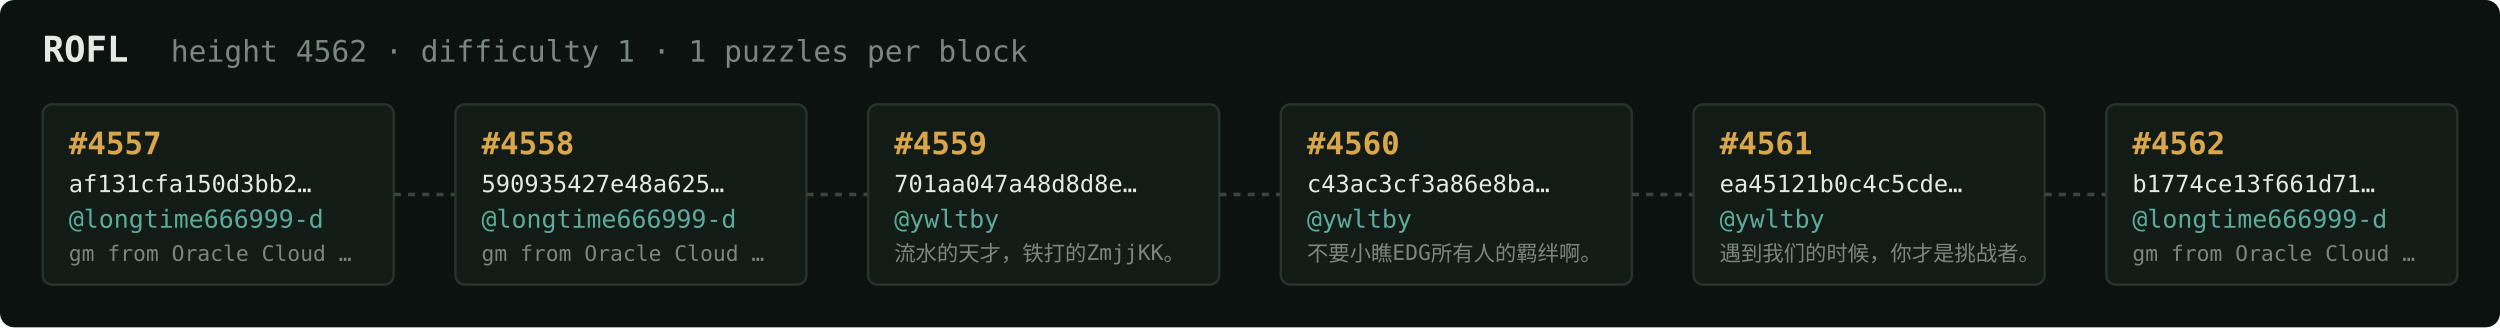
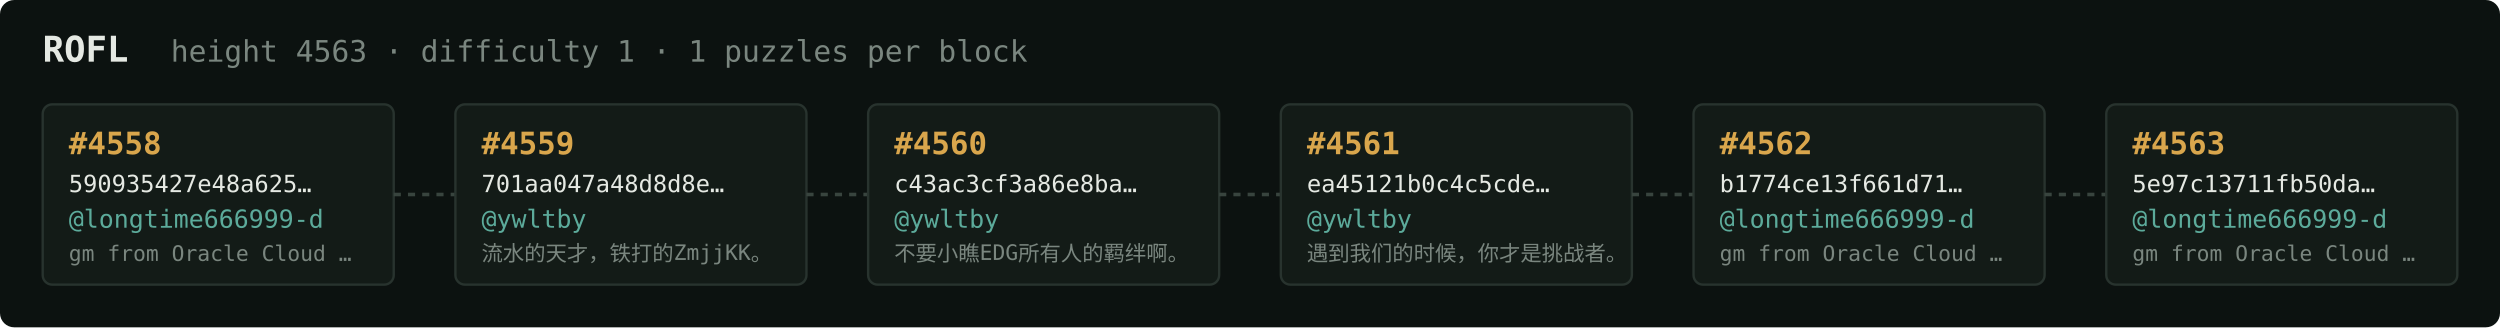
<svg xmlns="http://www.w3.org/2000/svg" width="1054" height="138" viewBox="0 0 1054 138" font-family="ui-monospace,SFMono-Regular,Menlo,monospace">
  <rect fill="#0c1210" width="1054" height="138" rx="6" />
  <text x="18" y="26" fill="#e5e9e3" font-size="15" font-weight="700">ROFL</text>
-   <text x="72" y="26" fill="#7a867f" font-size="12.5">height 4562 · difficulty 1 · 1 puzzles per block</text>
+   <text x="72" y="26" fill="#7a867f" font-size="12.5">height 4563 · difficulty 1 · 1 puzzles per block</text>
  <rect x="18" y="44" width="148" height="76" rx="4" fill="#131b17" stroke="#28332e" stroke-width="1" />
-   <text x="29" y="65" fill="#d9a64c" font-size="13" font-weight="700">#4557</text>
-   <text x="29" y="81" fill="#e5e9e3" font-size="10">af131cfa150d3bb2…</text>
+   <text x="29" y="65" fill="#d9a64c" font-size="13" font-weight="700">#4558</text>
+   <text x="29" y="81" fill="#e5e9e3" font-size="10">590935427e48a625…</text>
  <text x="29" y="96" fill="#5cab9b" font-size="10.5">@longtime666999-d</text>
  <text x="29" y="110" fill="#7a867f" font-size="9">gm from Oracle Cloud …</text>
  <line x1="166" y1="82.0" x2="192" y2="82.0" stroke="#38443e" stroke-width="1.5" stroke-dasharray="3 3" />
  <rect x="192" y="44" width="148" height="76" rx="4" fill="#131b17" stroke="#28332e" stroke-width="1" />
-   <text x="203" y="65" fill="#d9a64c" font-size="13" font-weight="700">#4558</text>
-   <text x="203" y="81" fill="#e5e9e3" font-size="10">590935427e48a625…</text>
-   <text x="203" y="96" fill="#5cab9b" font-size="10.5">@longtime666999-d</text>
-   <text x="203" y="110" fill="#7a867f" font-size="9">gm from Oracle Cloud …</text>
+   <text x="203" y="65" fill="#d9a64c" font-size="13" font-weight="700">#4559</text>
+   <text x="203" y="81" fill="#e5e9e3" font-size="10">701aa047a48d8d8e…</text>
+   <text x="203" y="96" fill="#5cab9b" font-size="10.5">@ywltby</text>
+   <text x="203" y="110" fill="#7a867f" font-size="9">流水的天才，铁打的ZmjjKK。</text>
  <line x1="340" y1="82.0" x2="366" y2="82.0" stroke="#38443e" stroke-width="1.5" stroke-dasharray="3 3" />
  <rect x="366" y="44" width="148" height="76" rx="4" fill="#131b17" stroke="#28332e" stroke-width="1" />
-   <text x="377" y="65" fill="#d9a64c" font-size="13" font-weight="700">#4559</text>
-   <text x="377" y="81" fill="#e5e9e3" font-size="10">701aa047a48d8d8e…</text>
+   <text x="377" y="65" fill="#d9a64c" font-size="13" font-weight="700">#4560</text>
+   <text x="377" y="81" fill="#e5e9e3" font-size="10">c43ac3cf3a86e8ba…</text>
  <text x="377" y="96" fill="#5cab9b" font-size="10.5">@ywltby</text>
-   <text x="377" y="110" fill="#7a867f" font-size="9">流水的天才，铁打的ZmjjKK。</text>
+   <text x="377" y="110" fill="#7a867f" font-size="9">不要小瞧EDG所有人的羁绊啊。</text>
  <line x1="514" y1="82.0" x2="540" y2="82.0" stroke="#38443e" stroke-width="1.5" stroke-dasharray="3 3" />
  <rect x="540" y="44" width="148" height="76" rx="4" fill="#131b17" stroke="#28332e" stroke-width="1" />
-   <text x="551" y="65" fill="#d9a64c" font-size="13" font-weight="700">#4560</text>
-   <text x="551" y="81" fill="#e5e9e3" font-size="10">c43ac3cf3a86e8ba…</text>
+   <text x="551" y="65" fill="#d9a64c" font-size="13" font-weight="700">#4561</text>
+   <text x="551" y="81" fill="#e5e9e3" font-size="10">ea45121b0c4c5cde…</text>
  <text x="551" y="96" fill="#5cab9b" font-size="10.5">@ywltby</text>
-   <text x="551" y="110" fill="#7a867f" font-size="9">不要小瞧EDG所有人的羁绊啊。</text>
+   <text x="551" y="110" fill="#7a867f" font-size="9">遇到我们的时候，你才是挑战者。</text>
  <line x1="688" y1="82.0" x2="714" y2="82.0" stroke="#38443e" stroke-width="1.5" stroke-dasharray="3 3" />
  <rect x="714" y="44" width="148" height="76" rx="4" fill="#131b17" stroke="#28332e" stroke-width="1" />
-   <text x="725" y="65" fill="#d9a64c" font-size="13" font-weight="700">#4561</text>
-   <text x="725" y="81" fill="#e5e9e3" font-size="10">ea45121b0c4c5cde…</text>
-   <text x="725" y="96" fill="#5cab9b" font-size="10.5">@ywltby</text>
-   <text x="725" y="110" fill="#7a867f" font-size="9">遇到我们的时候，你才是挑战者。</text>
+   <text x="725" y="65" fill="#d9a64c" font-size="13" font-weight="700">#4562</text>
+   <text x="725" y="81" fill="#e5e9e3" font-size="10">b1774ce13f661d71…</text>
+   <text x="725" y="96" fill="#5cab9b" font-size="10.5">@longtime666999-d</text>
+   <text x="725" y="110" fill="#7a867f" font-size="9">gm from Oracle Cloud …</text>
  <line x1="862" y1="82.0" x2="888" y2="82.0" stroke="#38443e" stroke-width="1.5" stroke-dasharray="3 3" />
  <rect x="888" y="44" width="148" height="76" rx="4" fill="#131b17" stroke="#28332e" stroke-width="1" />
-   <text x="899" y="65" fill="#d9a64c" font-size="13" font-weight="700">#4562</text>
-   <text x="899" y="81" fill="#e5e9e3" font-size="10">b1774ce13f661d71…</text>
+   <text x="899" y="65" fill="#d9a64c" font-size="13" font-weight="700">#4563</text>
+   <text x="899" y="81" fill="#e5e9e3" font-size="10">5e97c13711fb50da…</text>
  <text x="899" y="96" fill="#5cab9b" font-size="10.5">@longtime666999-d</text>
  <text x="899" y="110" fill="#7a867f" font-size="9">gm from Oracle Cloud …</text>
</svg>
